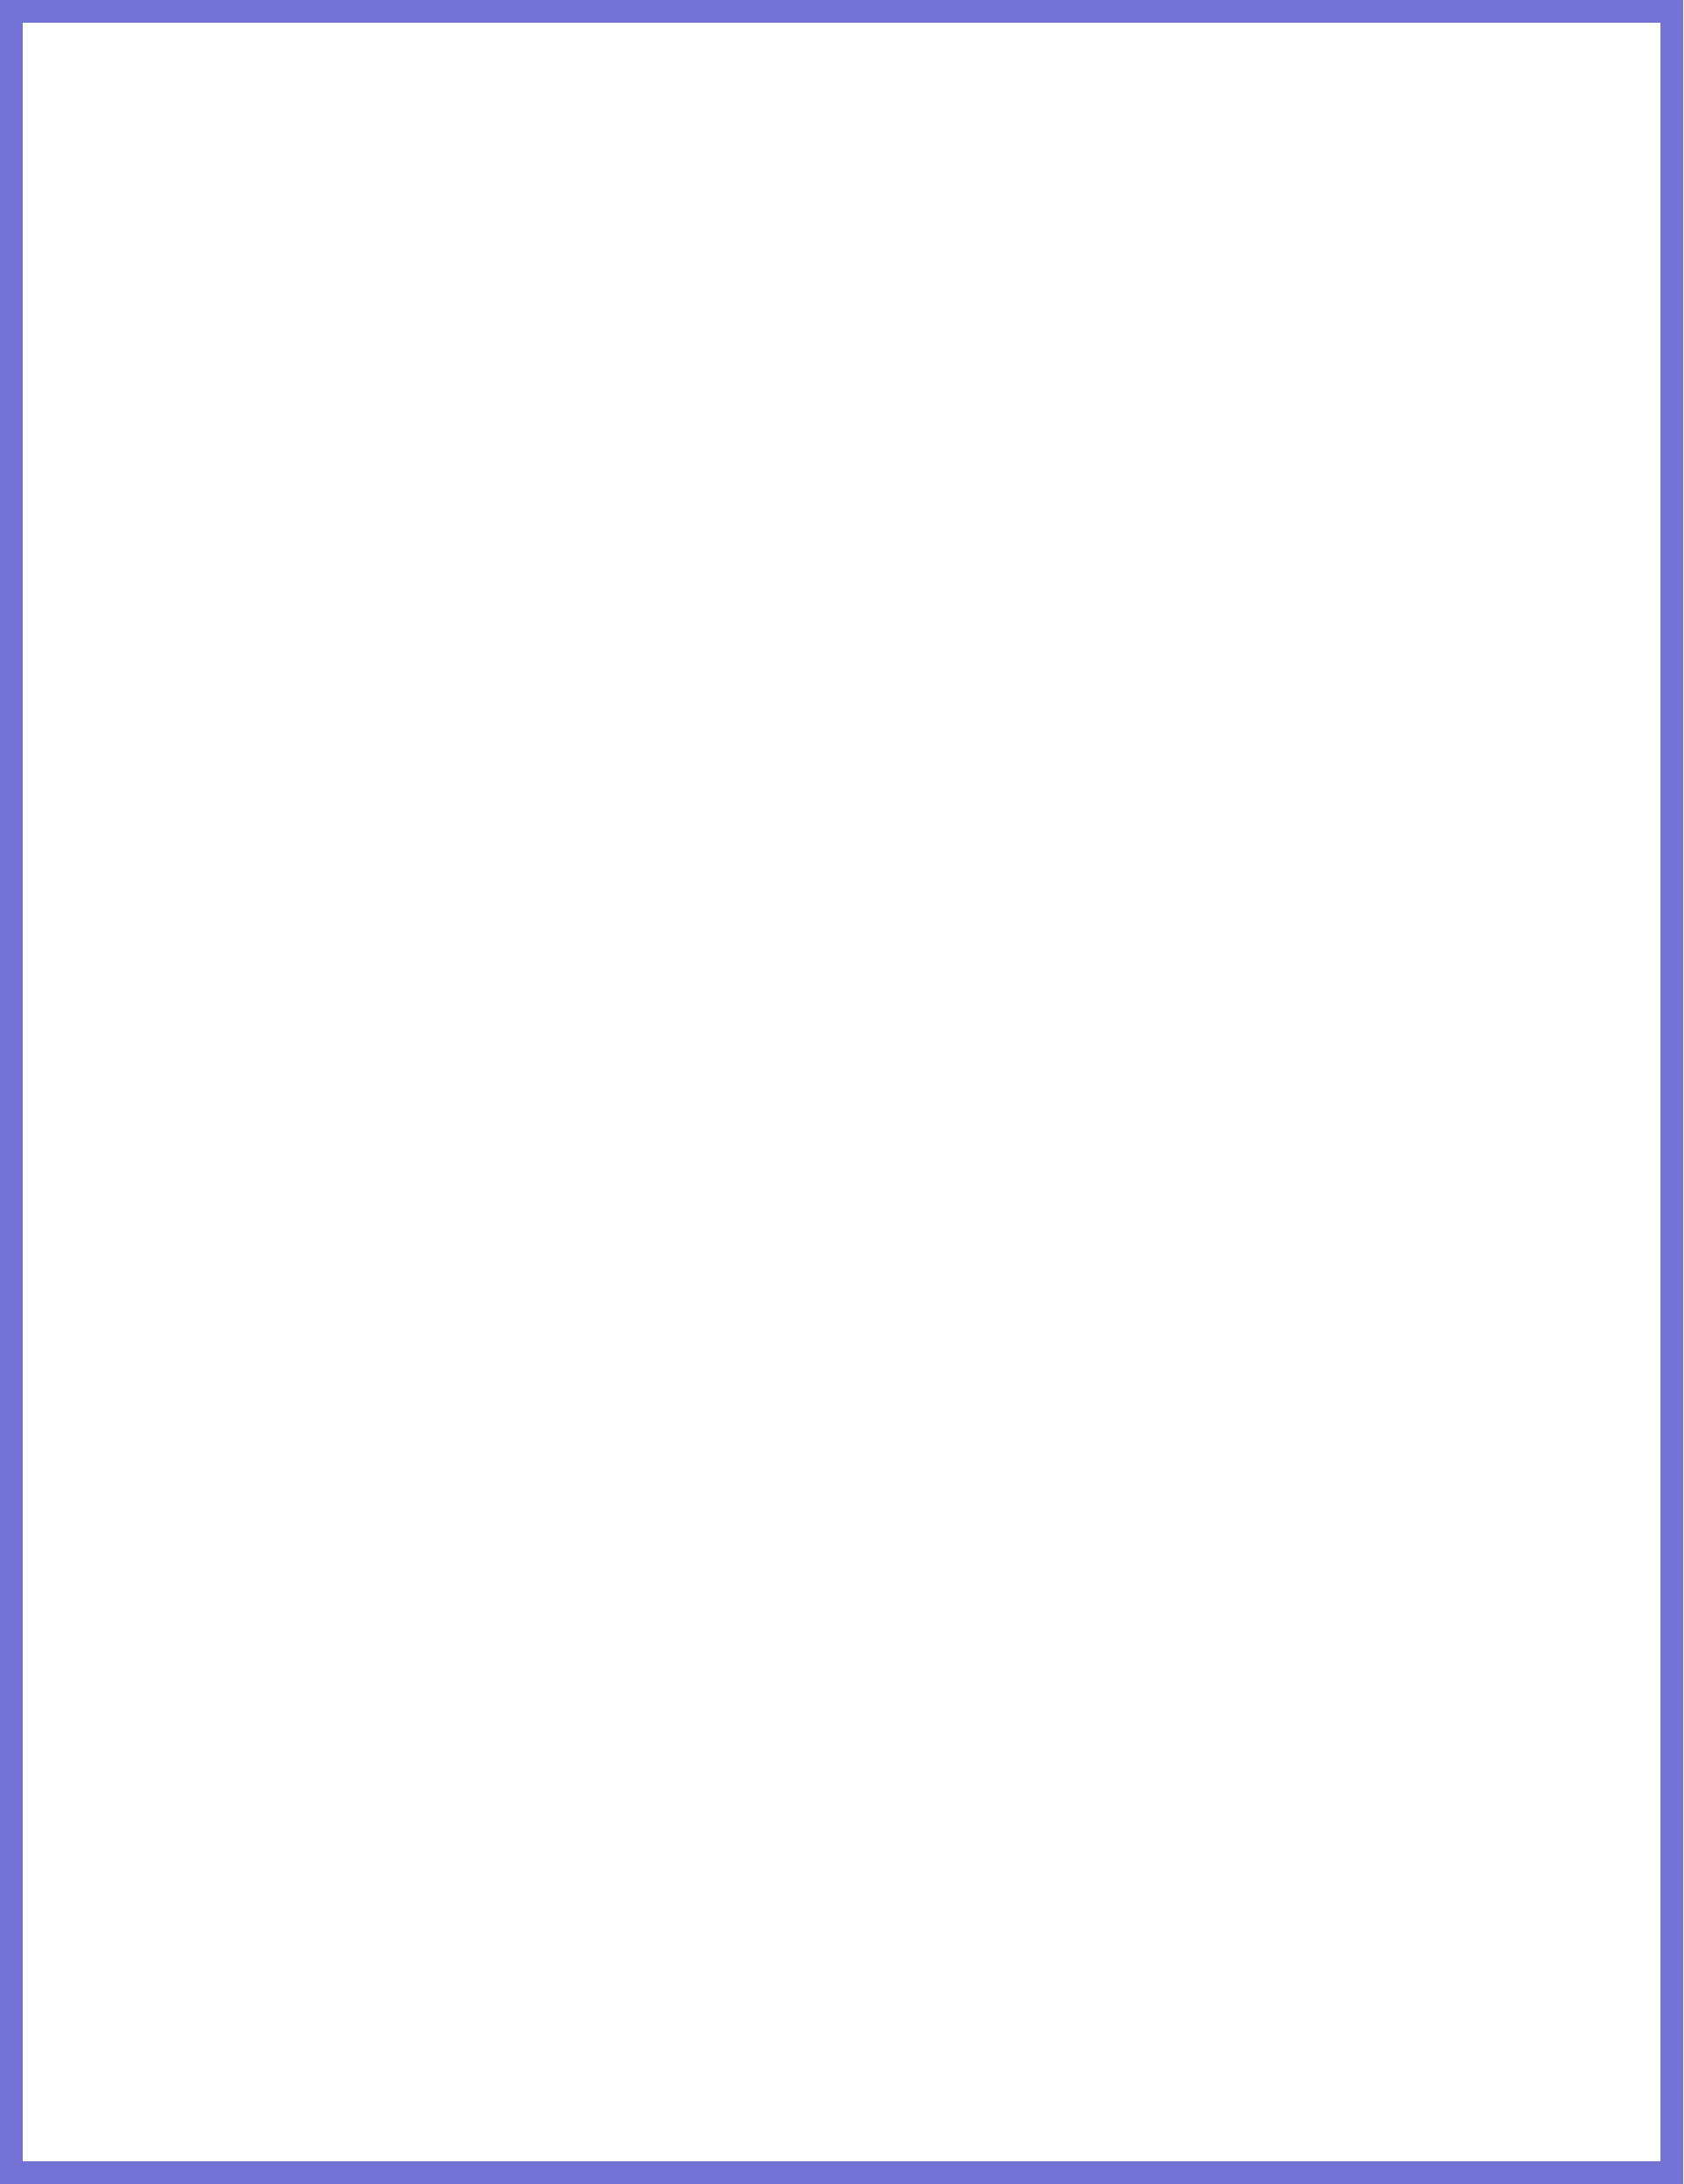
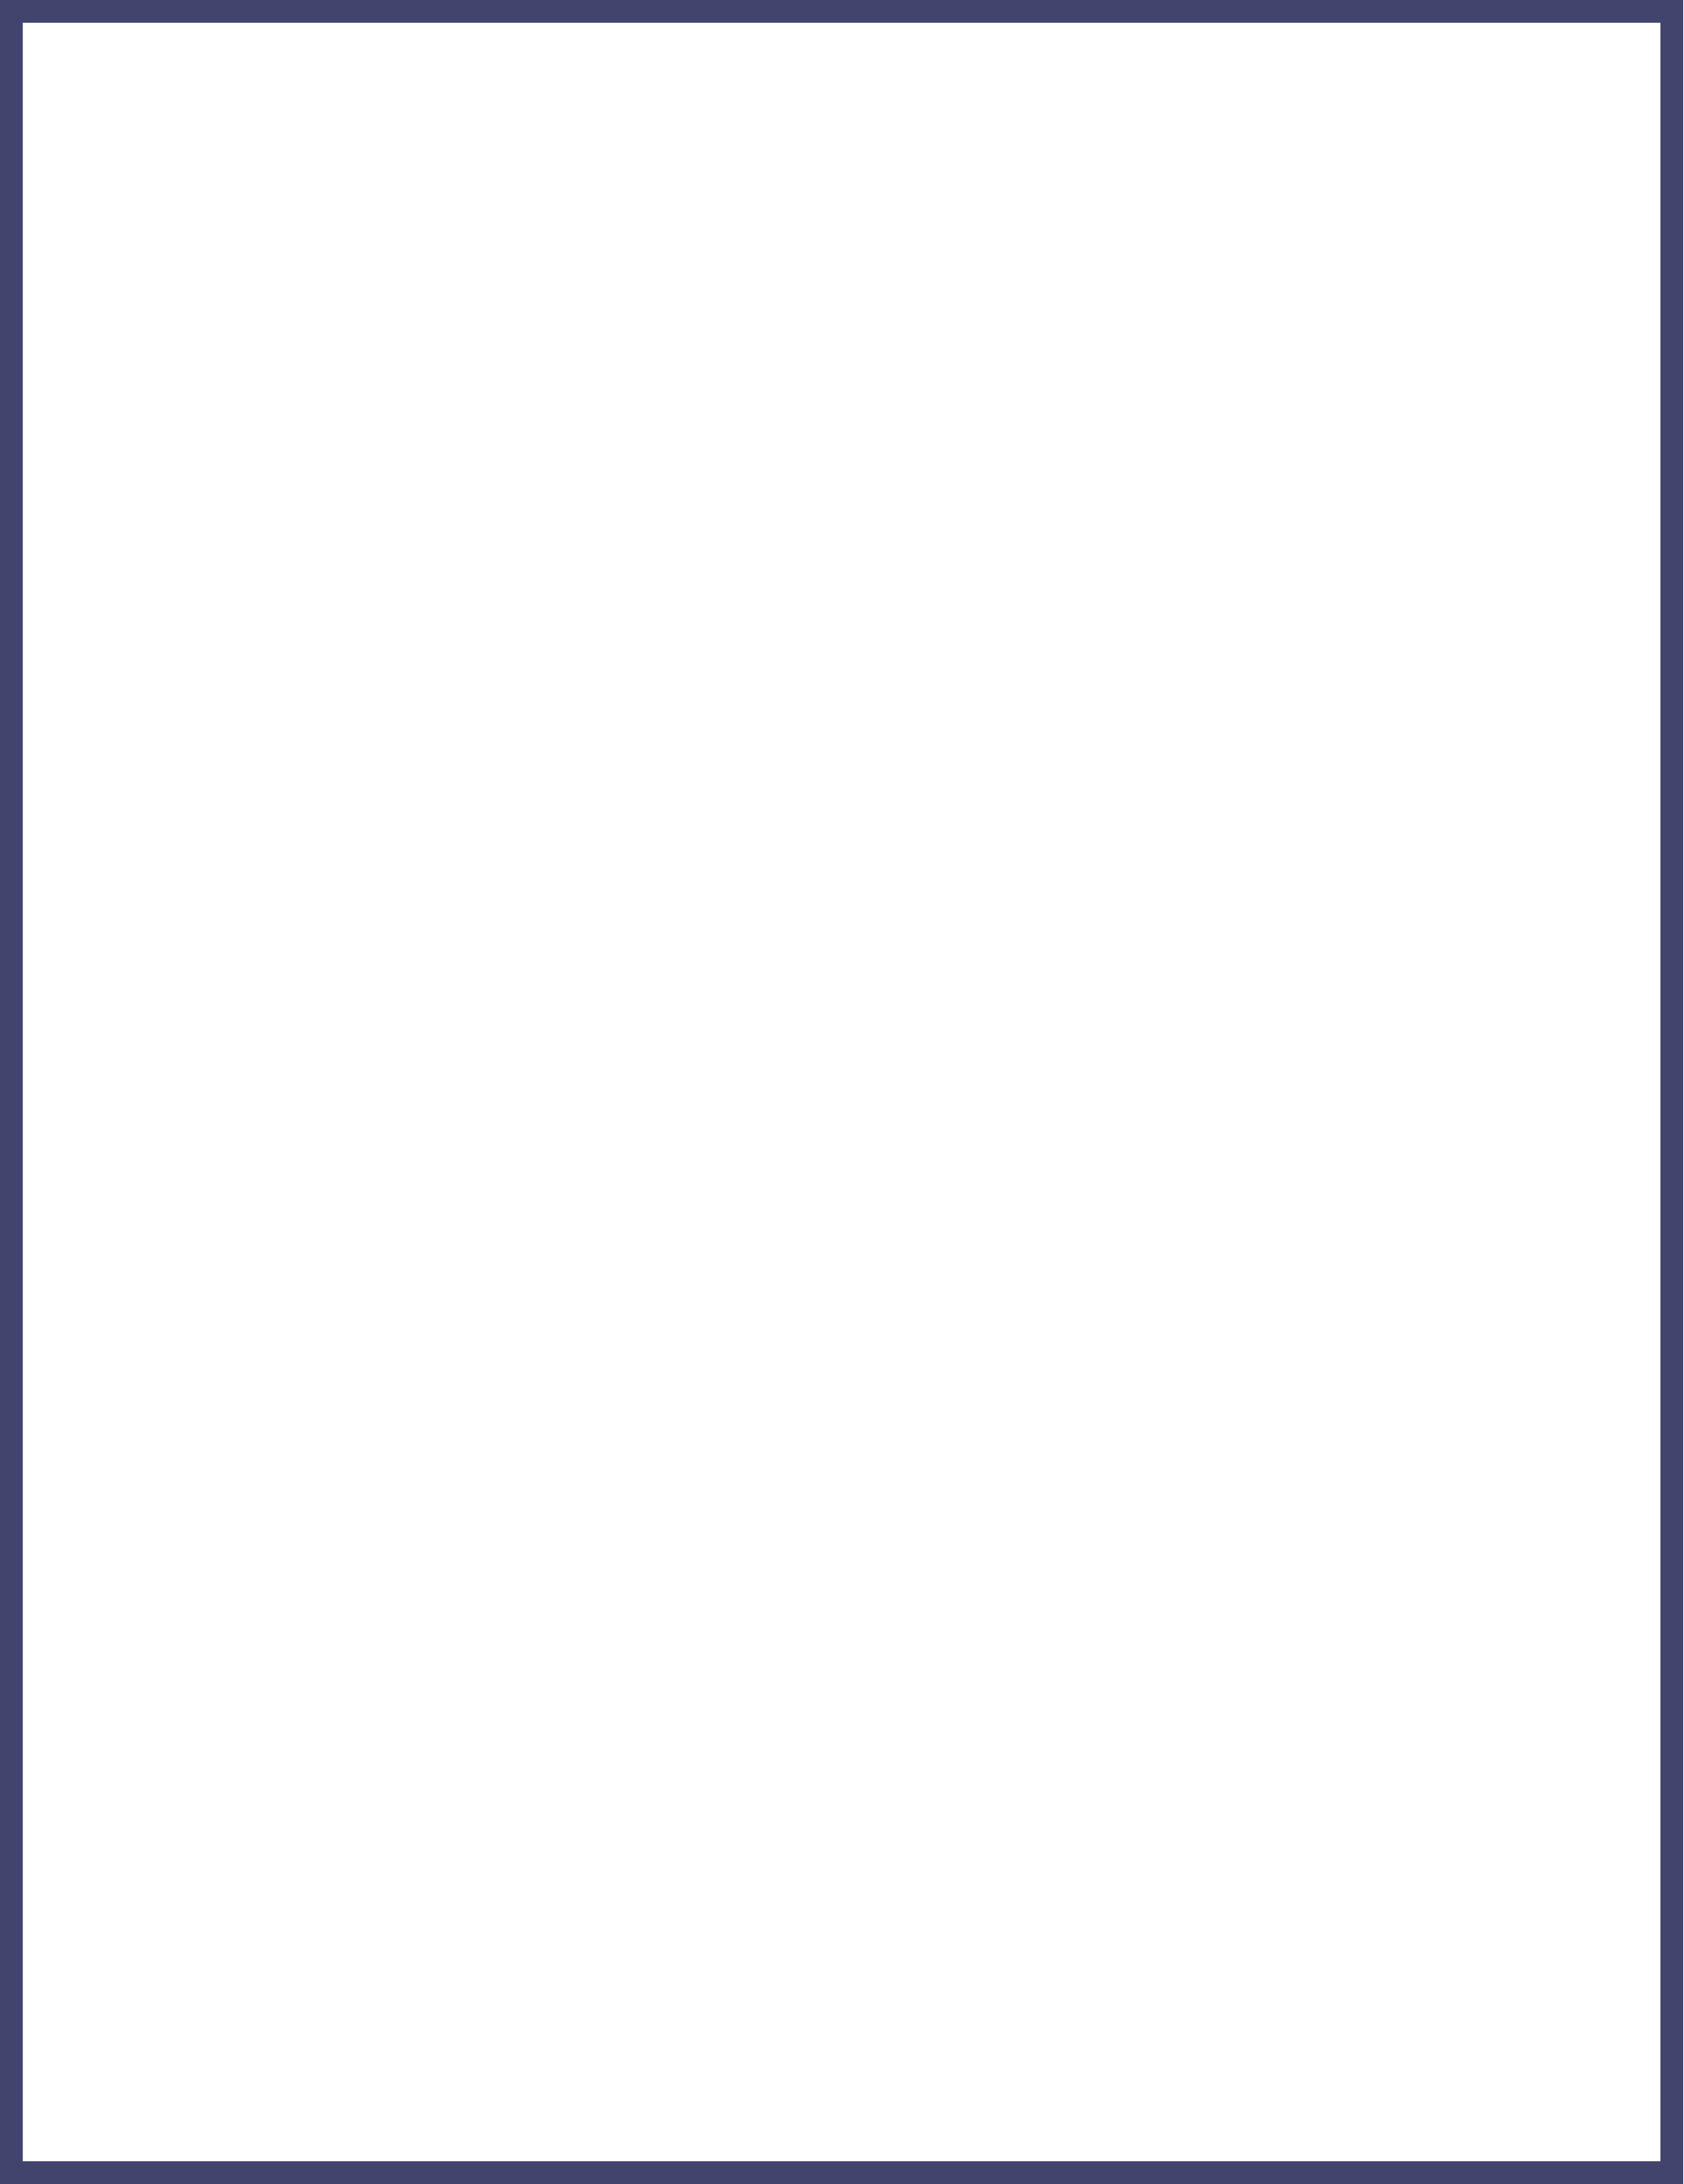
<svg xmlns="http://www.w3.org/2000/svg" width="370" height="480" viewBox="0 0 370 480" fill="none">
-   <rect x="2.5" y="2.5" width="365" height="475" stroke="#7572D5" stroke-width="5" />
+   <rect x="2.5" y="2.5" width="365" height="475" stroke="#42446E" stroke-width="5" />
</svg>
